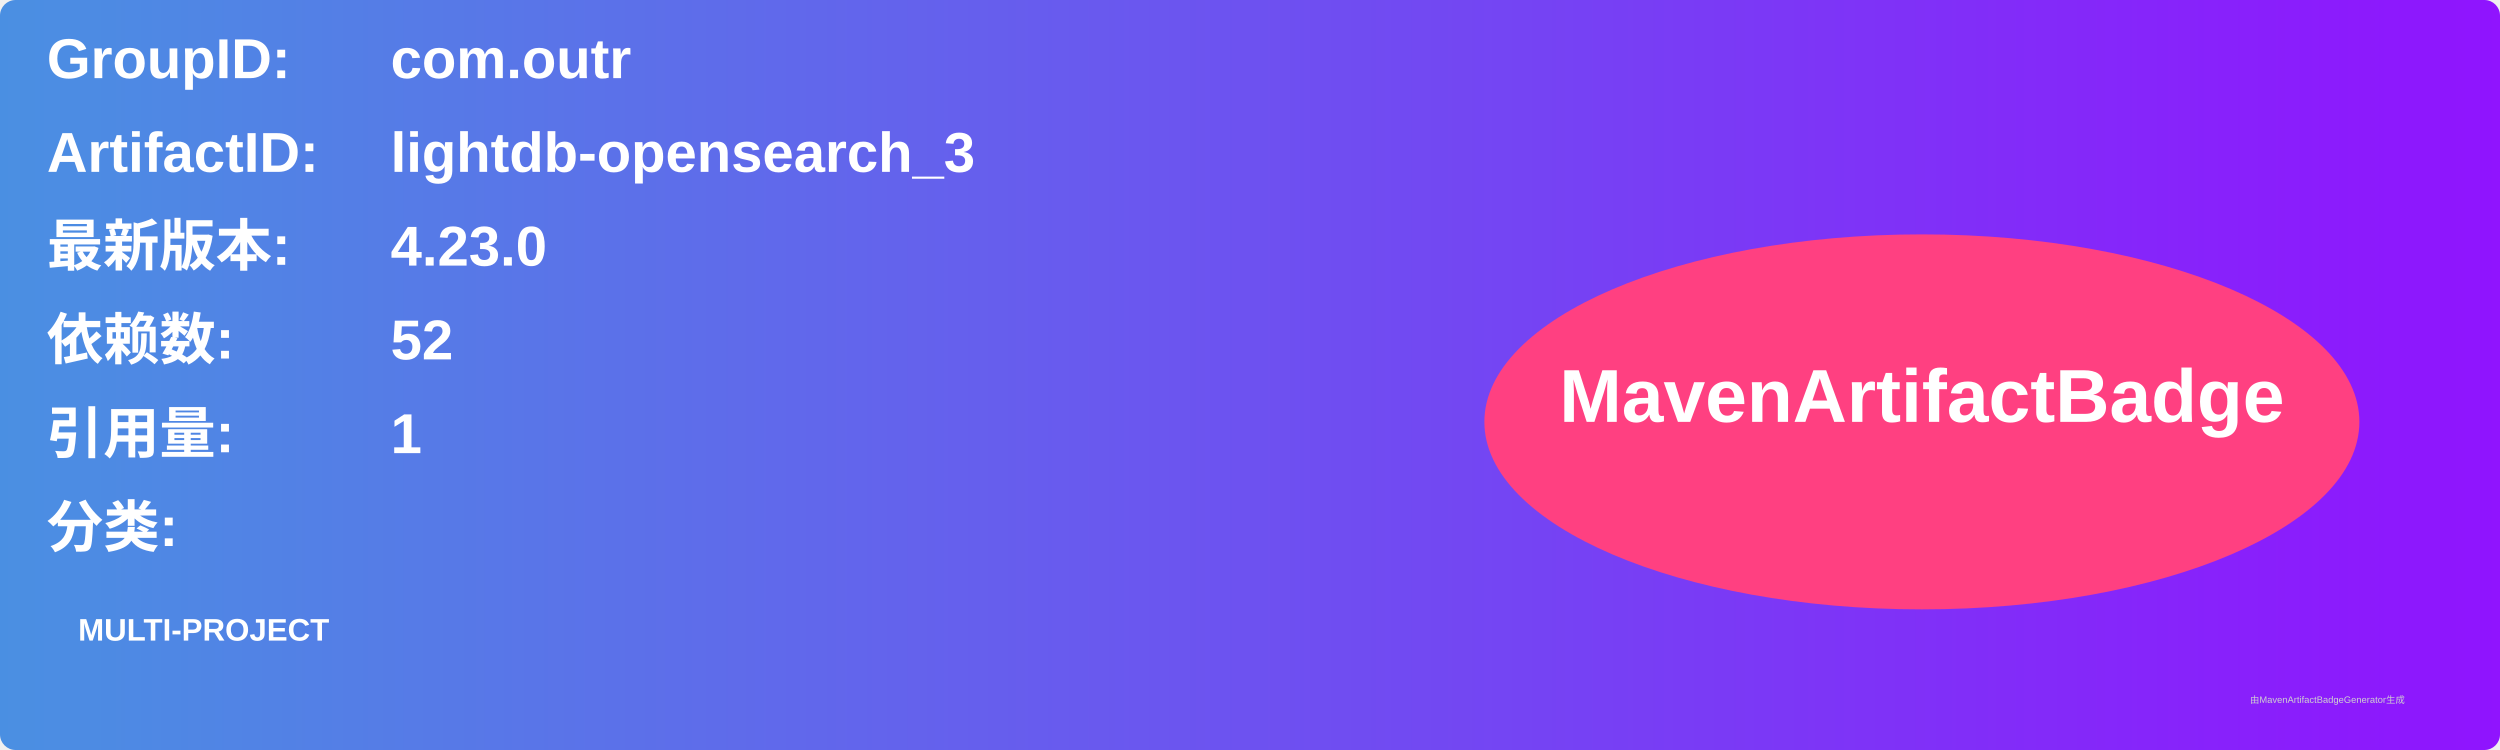
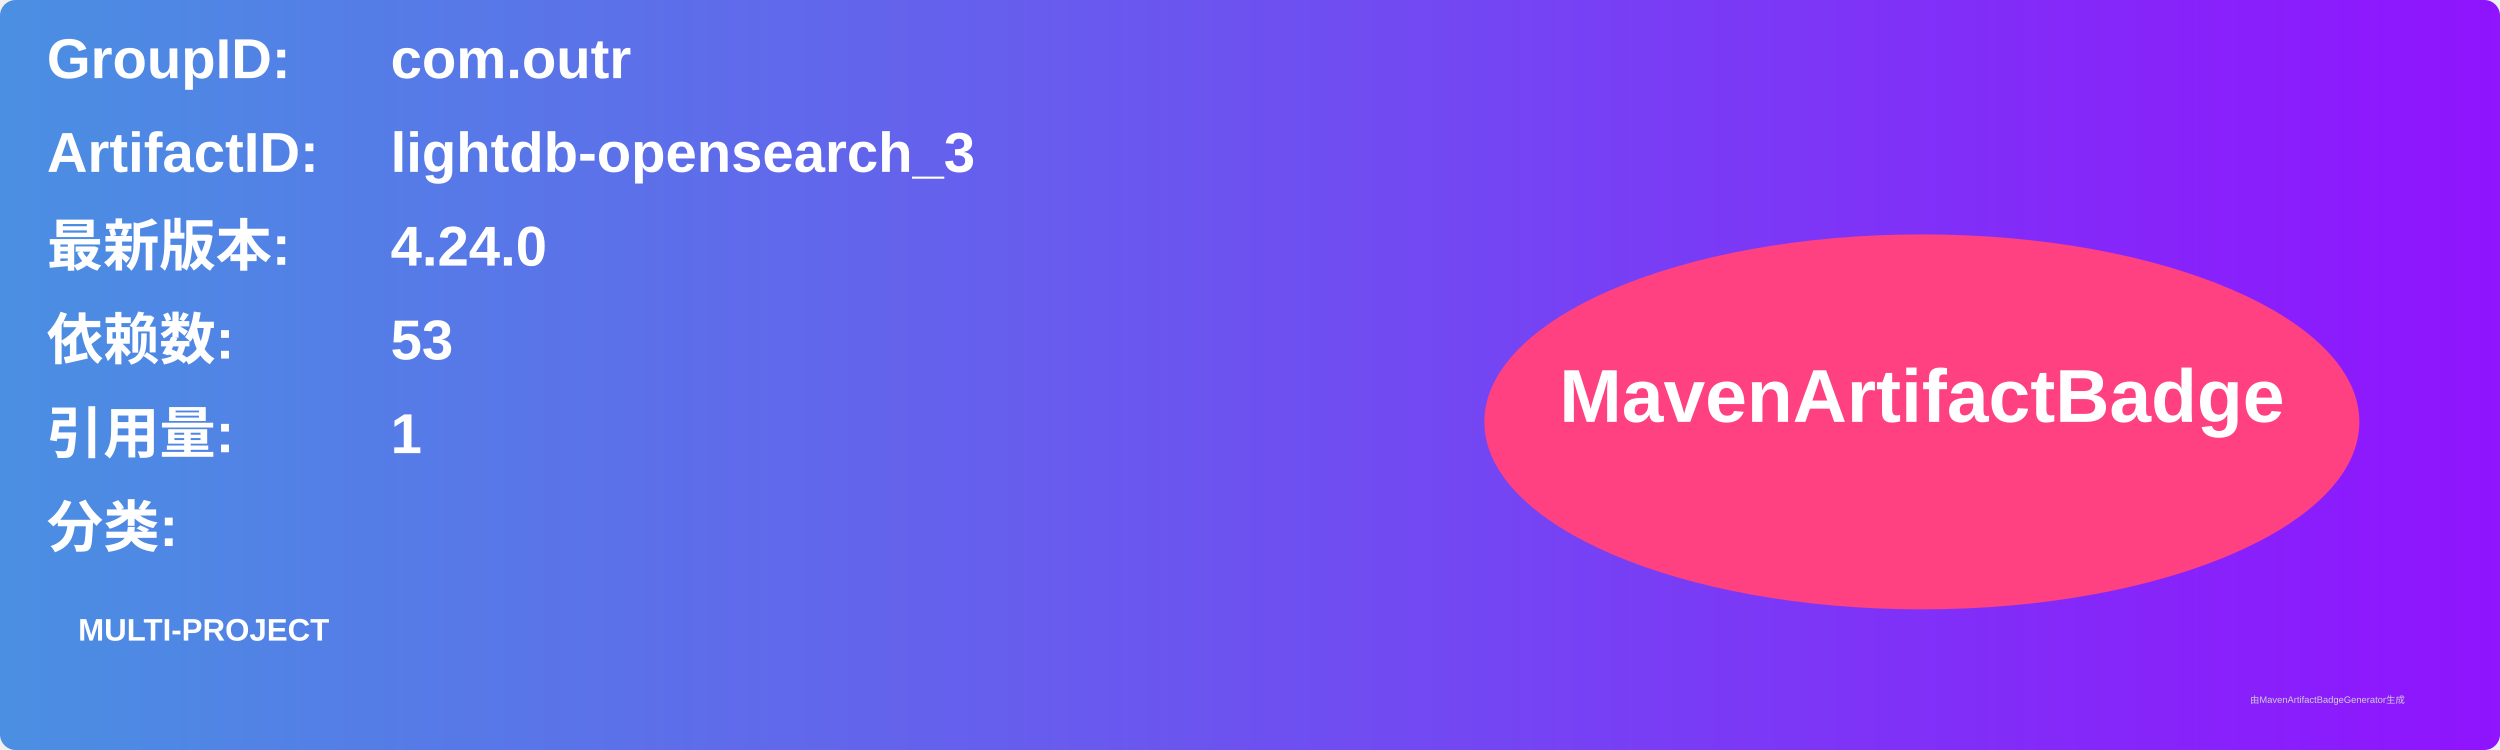
<svg xmlns="http://www.w3.org/2000/svg" width="800" height="240" viewBox="0 0 800 240">
  <linearGradient id="grad" x1="0%" y1="0%" x2="100%" y2="0%">
    <stop offset="0%" stop-color="#4a90e2" />
    <stop offset="100%" stop-color="#9013fe" />
  </linearGradient>
  <rect width="100%" height="100%" rx="5" ry="5" fill="url(#grad)" />
  <g transform="translate(15, 15)">
    <text x="0" y="10" font-family="Arial" font-size="18" fill="white" font-weight="bold" width="260">GroupID:</text>
    <text x="110" y="10" font-family="Arial" font-size="18" fill="white" font-weight="bold" width="460">com.outr</text>
    <text x="0" y="40" font-family="Arial" font-size="18" fill="white" font-weight="bold" width="260">ArtifactID:</text>
    <text x="110" y="40" font-family="Arial" font-size="18" fill="white" font-weight="bold" width="460">lightdb-opensearch_3</text>
    <text x="0" y="70" font-family="Arial" font-size="18" fill="white" font-weight="bold">最新版本:</text>
    <text x="110" y="70" font-family="Arial" font-size="18" fill="white" font-weight="bold">
-       <tspan font-weight="bold">4.23.0</tspan>
+       <tspan font-weight="bold">4.24.0</tspan>
    </text>
    <text x="0" y="100" font-family="Arial" font-size="18" fill="white" font-weight="bold">依赖数: </text>
    <text x="110" y="100" font-family="Arial" font-size="18" fill="white">
-       <tspan font-weight="bold">52</tspan>
+       <tspan font-weight="bold">53</tspan>
    </text>
    <text x="0" y="130" font-family="Arial" font-size="18" fill="white" font-weight="bold">引用量: </text>
    <text x="110" y="130" font-family="Arial" font-size="18" fill="white">
      <tspan font-weight="bold">1</tspan>
    </text>
    <text x="0" y="160" font-family="Arial" font-size="18" fill="white" font-weight="bold">分类:</text>
    <text x="10" y="190" font-family="Arial" font-size="10" fill="white">
      <tspan font-weight="bold">MULTI-PROJECT</tspan>
    </text>
    <ellipse cx="600" cy="120" rx="140" ry="60" fill="#ff4081" />
    <text x="600" y="120" text-anchor="middle" font-family="Arial" font-size="24" fill="white" font-weight="bold">MavenArtifactBadge</text>
  </g>
  <text x="720" y="225" font-family="Arial" font-size="3" fill="#d0d0d0">由MavenArtifactBadgeGenerator生成</text>
</svg>
